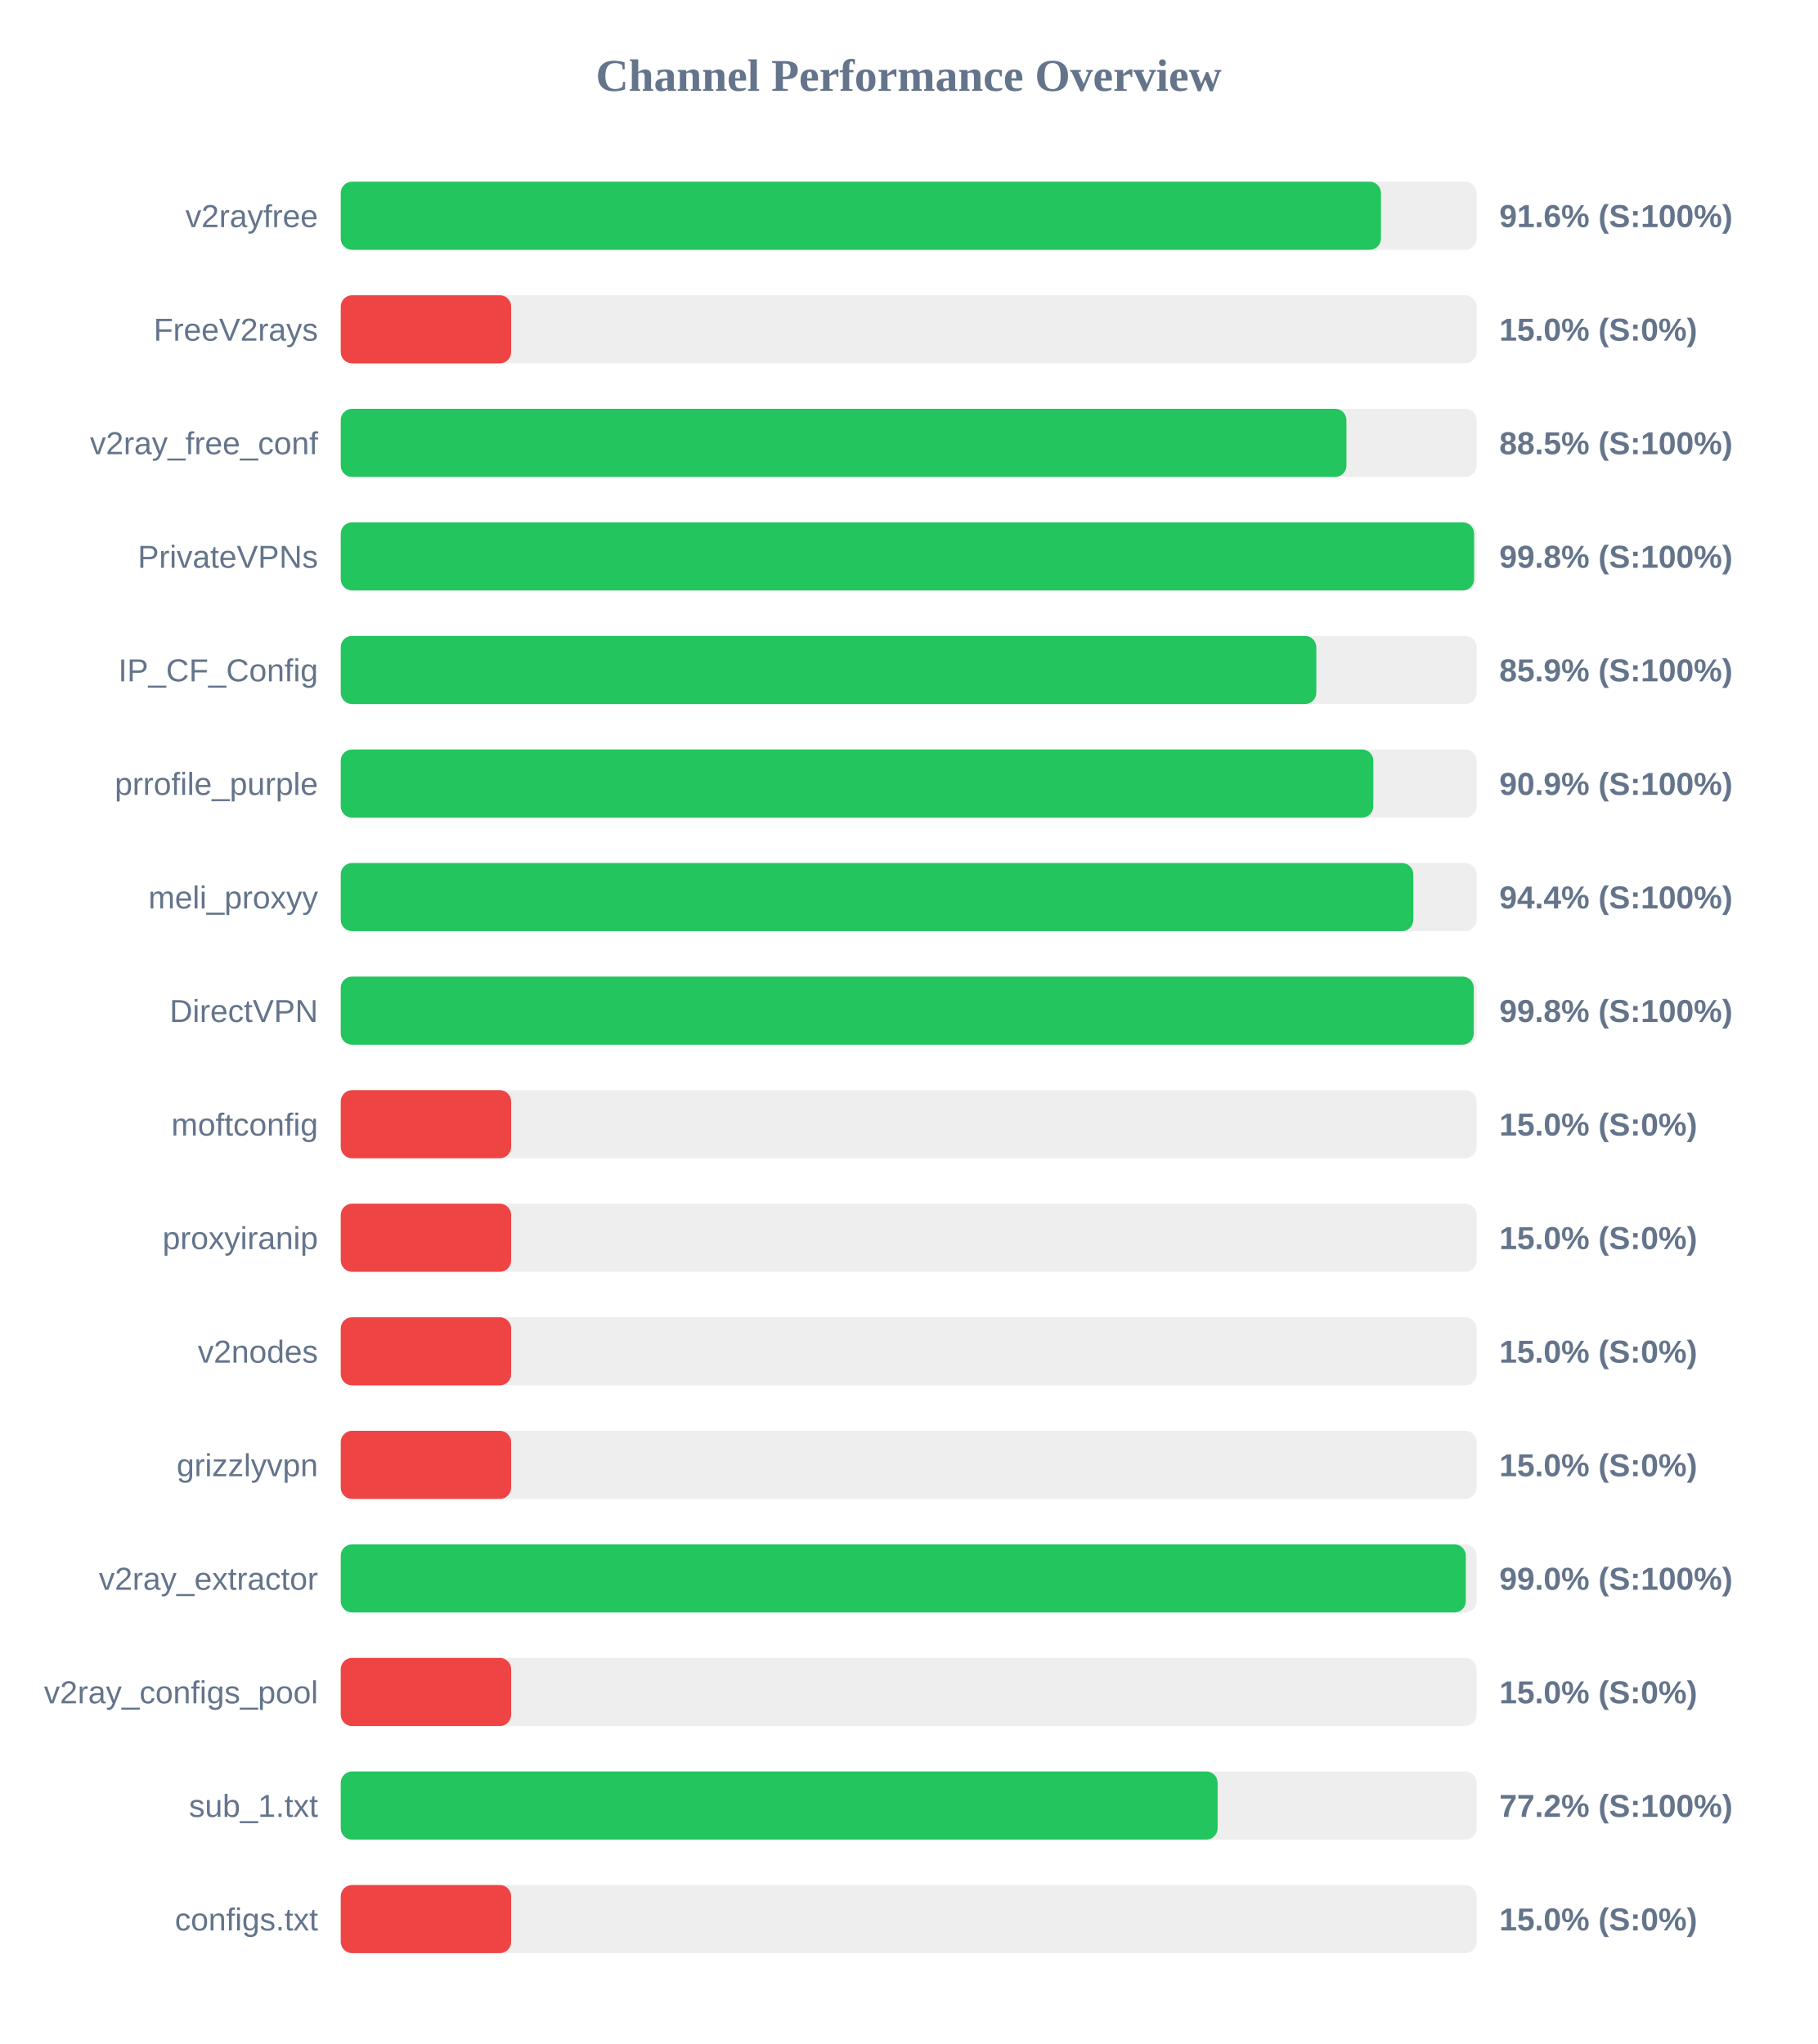
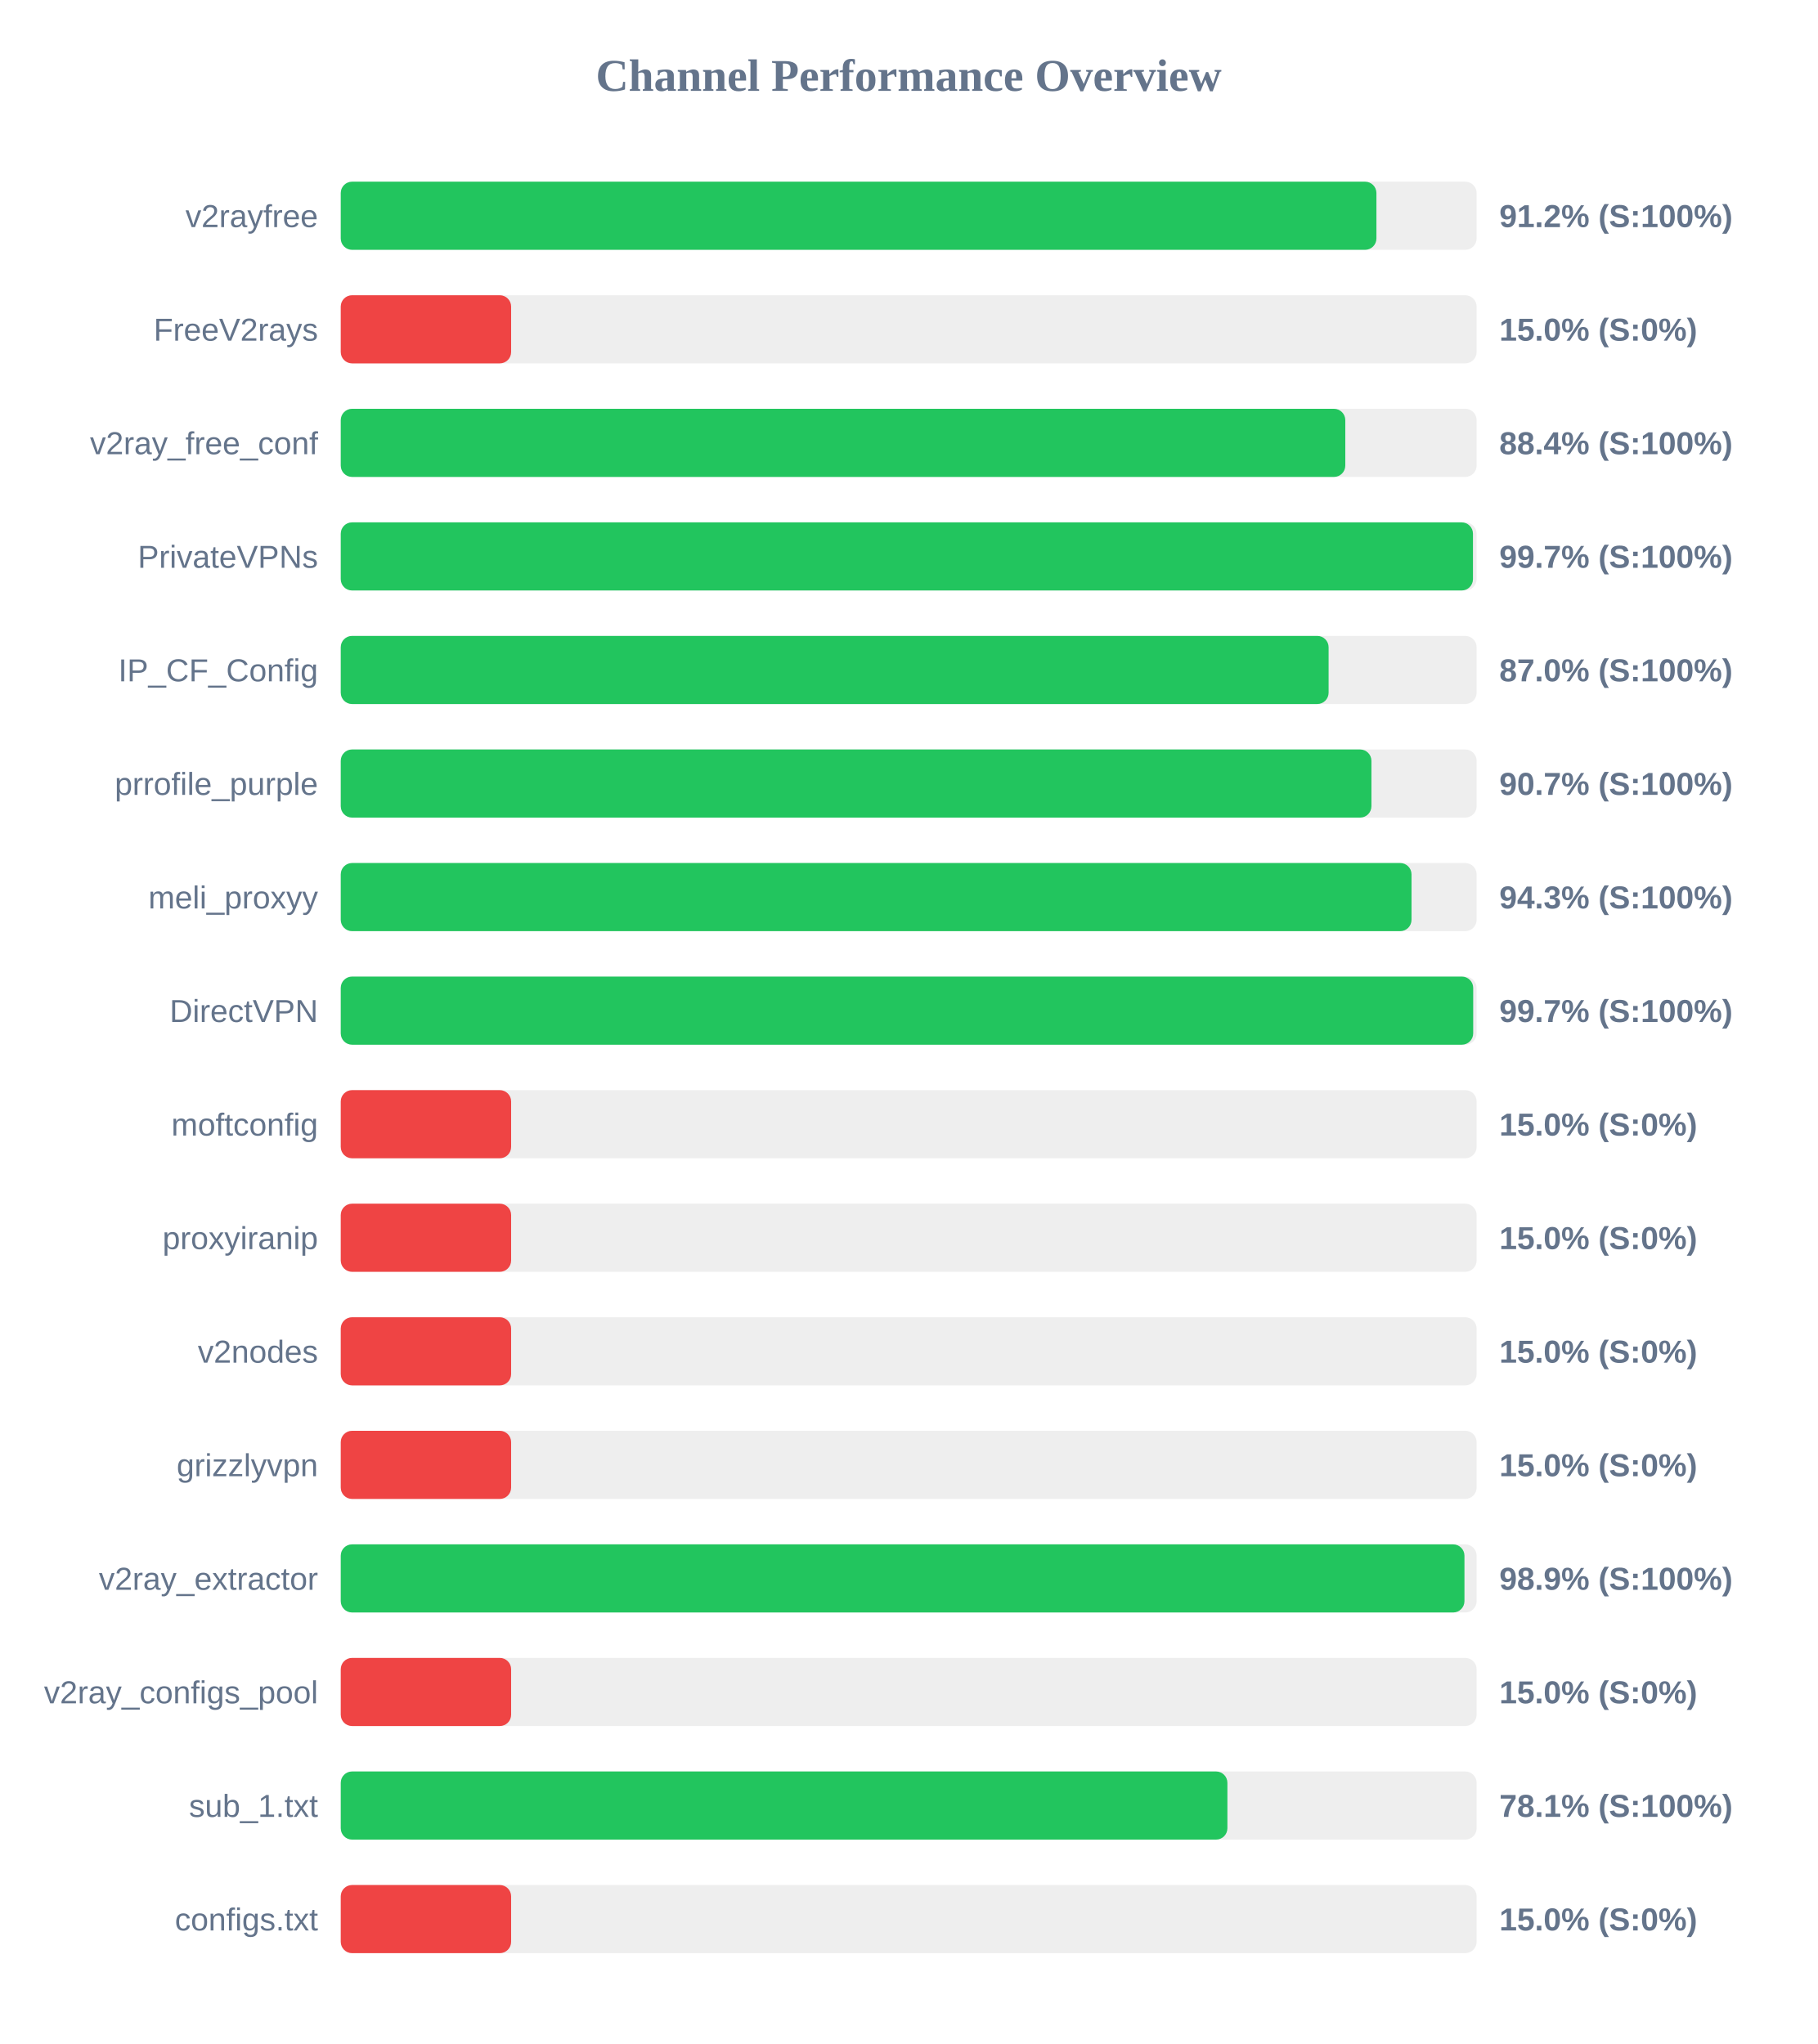
<svg xmlns="http://www.w3.org/2000/svg" width="800" height="900" version="1.1">
  <style>
        .row { font: 14px Arial; fill: #64748b; }
        .score { font: bold 14px Arial; fill: #64748b; }
    </style>
  <text x="400" y="40" text-anchor="middle" font-size="20px" font-weight="bold" fill="#64748b">Channel Performance Overview</text>
  <rect x="150" y="80" width="500" height="30" fill="#eee" rx="5" />
-   <rect x="150" y="80" width="457.9" height="30" fill="#22c55e" rx="5" />
+   <rect x="150" y="80" width="455.9" height="30" fill="#22c55e" rx="5" />
  <text x="140" y="100" text-anchor="end" class="row">v2rayfree</text>
-   <text x="660" y="100" text-anchor="start" class="score">91.6% (S:100%)</text>
+   <text x="660" y="100" text-anchor="start" class="score">91.2% (S:100%)</text>
  <rect x="150" y="130" width="500" height="30" fill="#eee" rx="5" />
  <rect x="150" y="130" width="75.0" height="30" fill="#ef4444" rx="5" />
  <text x="140" y="150" text-anchor="end" class="row">FreeV2rays</text>
  <text x="660" y="150" text-anchor="start" class="score">15.0% (S:0%)</text>
  <rect x="150" y="180" width="500" height="30" fill="#eee" rx="5" />
-   <rect x="150" y="180" width="442.7" height="30" fill="#22c55e" rx="5" />
+   <rect x="150" y="180" width="442.2" height="30" fill="#22c55e" rx="5" />
  <text x="140" y="200" text-anchor="end" class="row">v2ray_free_conf</text>
-   <text x="660" y="200" text-anchor="start" class="score">88.5% (S:100%)</text>
+   <text x="660" y="200" text-anchor="start" class="score">88.4% (S:100%)</text>
  <rect x="150" y="230" width="500" height="30" fill="#eee" rx="5" />
-   <rect x="150" y="230" width="498.9" height="30" fill="#22c55e" rx="5" />
+   <rect x="150" y="230" width="498.4" height="30" fill="#22c55e" rx="5" />
  <text x="140" y="250" text-anchor="end" class="row">PrivateVPNs</text>
-   <text x="660" y="250" text-anchor="start" class="score">99.8% (S:100%)</text>
+   <text x="660" y="250" text-anchor="start" class="score">99.7% (S:100%)</text>
  <rect x="150" y="280" width="500" height="30" fill="#eee" rx="5" />
-   <rect x="150" y="280" width="429.45" height="30" fill="#22c55e" rx="5" />
+   <rect x="150" y="280" width="434.85" height="30" fill="#22c55e" rx="5" />
  <text x="140" y="300" text-anchor="end" class="row">IP_CF_Config</text>
-   <text x="660" y="300" text-anchor="start" class="score">85.9% (S:100%)</text>
+   <text x="660" y="300" text-anchor="start" class="score">87.0% (S:100%)</text>
  <rect x="150" y="330" width="500" height="30" fill="#eee" rx="5" />
-   <rect x="150" y="330" width="454.55" height="30" fill="#22c55e" rx="5" />
+   <rect x="150" y="330" width="453.7" height="30" fill="#22c55e" rx="5" />
  <text x="140" y="350" text-anchor="end" class="row">prrofile_purple</text>
-   <text x="660" y="350" text-anchor="start" class="score">90.9% (S:100%)</text>
+   <text x="660" y="350" text-anchor="start" class="score">90.7% (S:100%)</text>
  <rect x="150" y="380" width="500" height="30" fill="#eee" rx="5" />
-   <rect x="150" y="380" width="472.15" height="30" fill="#22c55e" rx="5" />
+   <rect x="150" y="380" width="471.35" height="30" fill="#22c55e" rx="5" />
  <text x="140" y="400" text-anchor="end" class="row">meli_proxyy</text>
-   <text x="660" y="400" text-anchor="start" class="score">94.4% (S:100%)</text>
+   <text x="660" y="400" text-anchor="start" class="score">94.3% (S:100%)</text>
  <rect x="150" y="430" width="500" height="30" fill="#eee" rx="5" />
-   <rect x="150" y="430" width="498.75" height="30" fill="#22c55e" rx="5" />
+   <rect x="150" y="430" width="498.5" height="30" fill="#22c55e" rx="5" />
  <text x="140" y="450" text-anchor="end" class="row">DirectVPN</text>
-   <text x="660" y="450" text-anchor="start" class="score">99.8% (S:100%)</text>
+   <text x="660" y="450" text-anchor="start" class="score">99.7% (S:100%)</text>
  <rect x="150" y="480" width="500" height="30" fill="#eee" rx="5" />
  <rect x="150" y="480" width="75.0" height="30" fill="#ef4444" rx="5" />
  <text x="140" y="500" text-anchor="end" class="row">moftconfig</text>
  <text x="660" y="500" text-anchor="start" class="score">15.0% (S:0%)</text>
  <rect x="150" y="530" width="500" height="30" fill="#eee" rx="5" />
  <rect x="150" y="530" width="75.0" height="30" fill="#ef4444" rx="5" />
  <text x="140" y="550" text-anchor="end" class="row">proxyiranip</text>
  <text x="660" y="550" text-anchor="start" class="score">15.0% (S:0%)</text>
  <rect x="150" y="580" width="500" height="30" fill="#eee" rx="5" />
  <rect x="150" y="580" width="75.0" height="30" fill="#ef4444" rx="5" />
  <text x="140" y="600" text-anchor="end" class="row">v2nodes</text>
  <text x="660" y="600" text-anchor="start" class="score">15.0% (S:0%)</text>
  <rect x="150" y="630" width="500" height="30" fill="#eee" rx="5" />
  <rect x="150" y="630" width="75.0" height="30" fill="#ef4444" rx="5" />
  <text x="140" y="650" text-anchor="end" class="row">grizzlyvpn</text>
  <text x="660" y="650" text-anchor="start" class="score">15.0% (S:0%)</text>
  <rect x="150" y="680" width="500" height="30" fill="#eee" rx="5" />
-   <rect x="150" y="680" width="495.25" height="30" fill="#22c55e" rx="5" />
+   <rect x="150" y="680" width="494.65" height="30" fill="#22c55e" rx="5" />
  <text x="140" y="700" text-anchor="end" class="row">v2ray_extractor</text>
-   <text x="660" y="700" text-anchor="start" class="score">99.0% (S:100%)</text>
+   <text x="660" y="700" text-anchor="start" class="score">98.9% (S:100%)</text>
  <rect x="150" y="730" width="500" height="30" fill="#eee" rx="5" />
  <rect x="150" y="730" width="75.0" height="30" fill="#ef4444" rx="5" />
  <text x="140" y="750" text-anchor="end" class="row">v2ray_configs_pool</text>
  <text x="660" y="750" text-anchor="start" class="score">15.0% (S:0%)</text>
  <rect x="150" y="780" width="500" height="30" fill="#eee" rx="5" />
-   <rect x="150" y="780" width="386.0" height="30" fill="#22c55e" rx="5" />
+   <rect x="150" y="780" width="390.3" height="30" fill="#22c55e" rx="5" />
  <text x="140" y="800" text-anchor="end" class="row">sub_1.txt</text>
-   <text x="660" y="800" text-anchor="start" class="score">77.2% (S:100%)</text>
+   <text x="660" y="800" text-anchor="start" class="score">78.1% (S:100%)</text>
  <rect x="150" y="830" width="500" height="30" fill="#eee" rx="5" />
  <rect x="150" y="830" width="75.0" height="30" fill="#ef4444" rx="5" />
  <text x="140" y="850" text-anchor="end" class="row">configs.txt</text>
  <text x="660" y="850" text-anchor="start" class="score">15.0% (S:0%)</text>
</svg>
